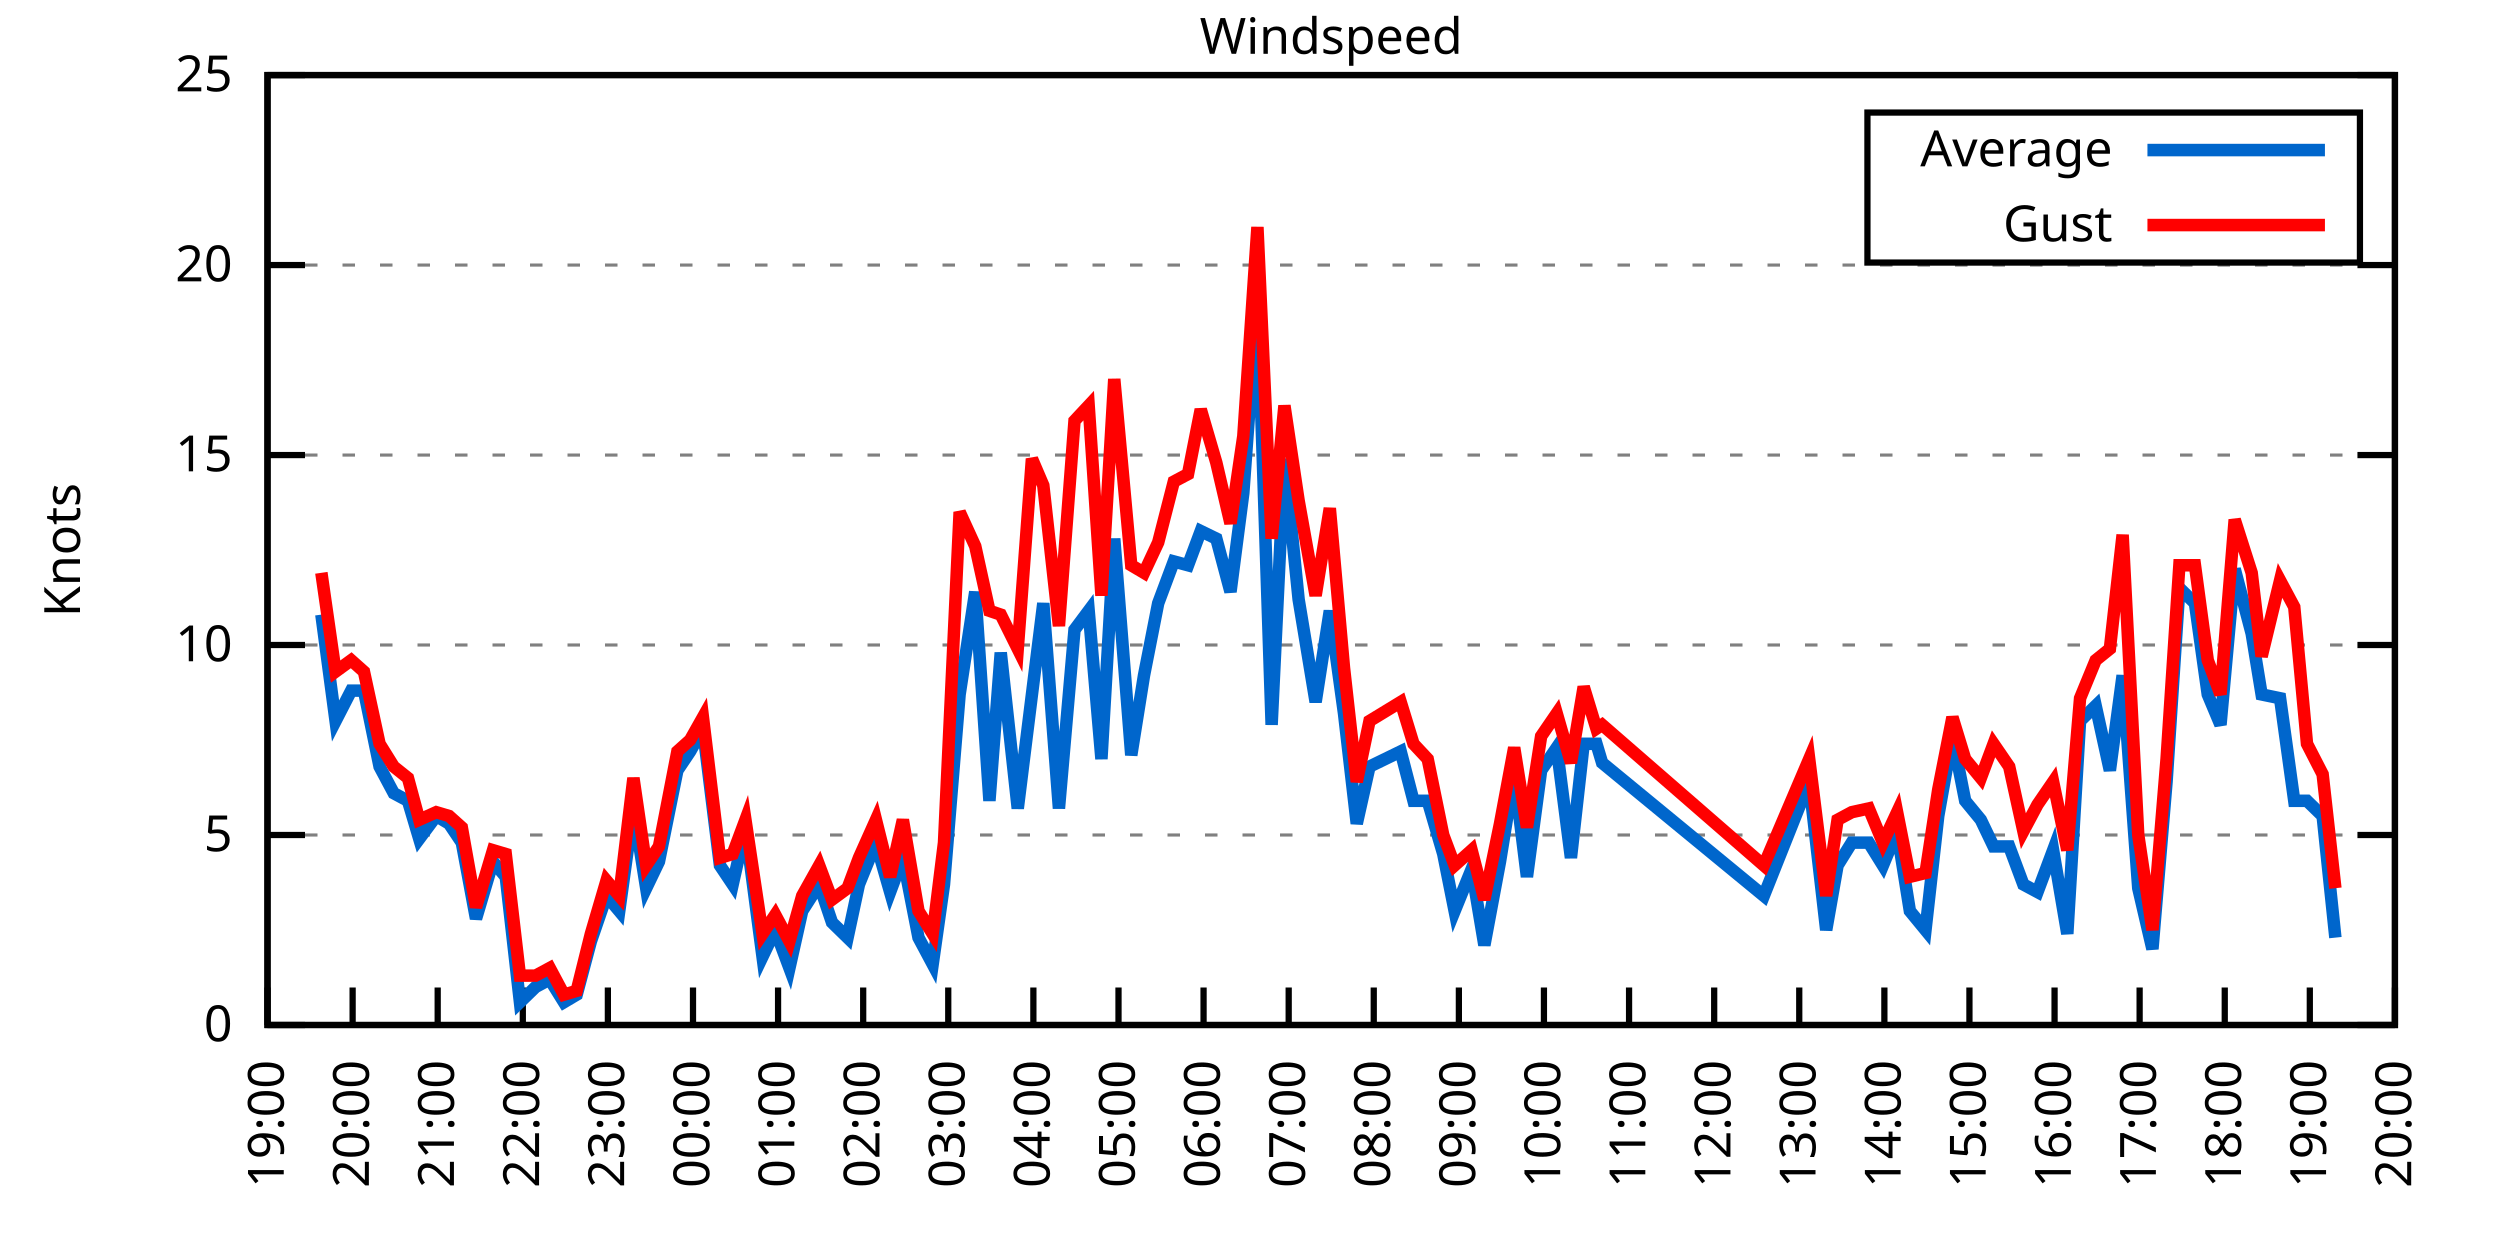
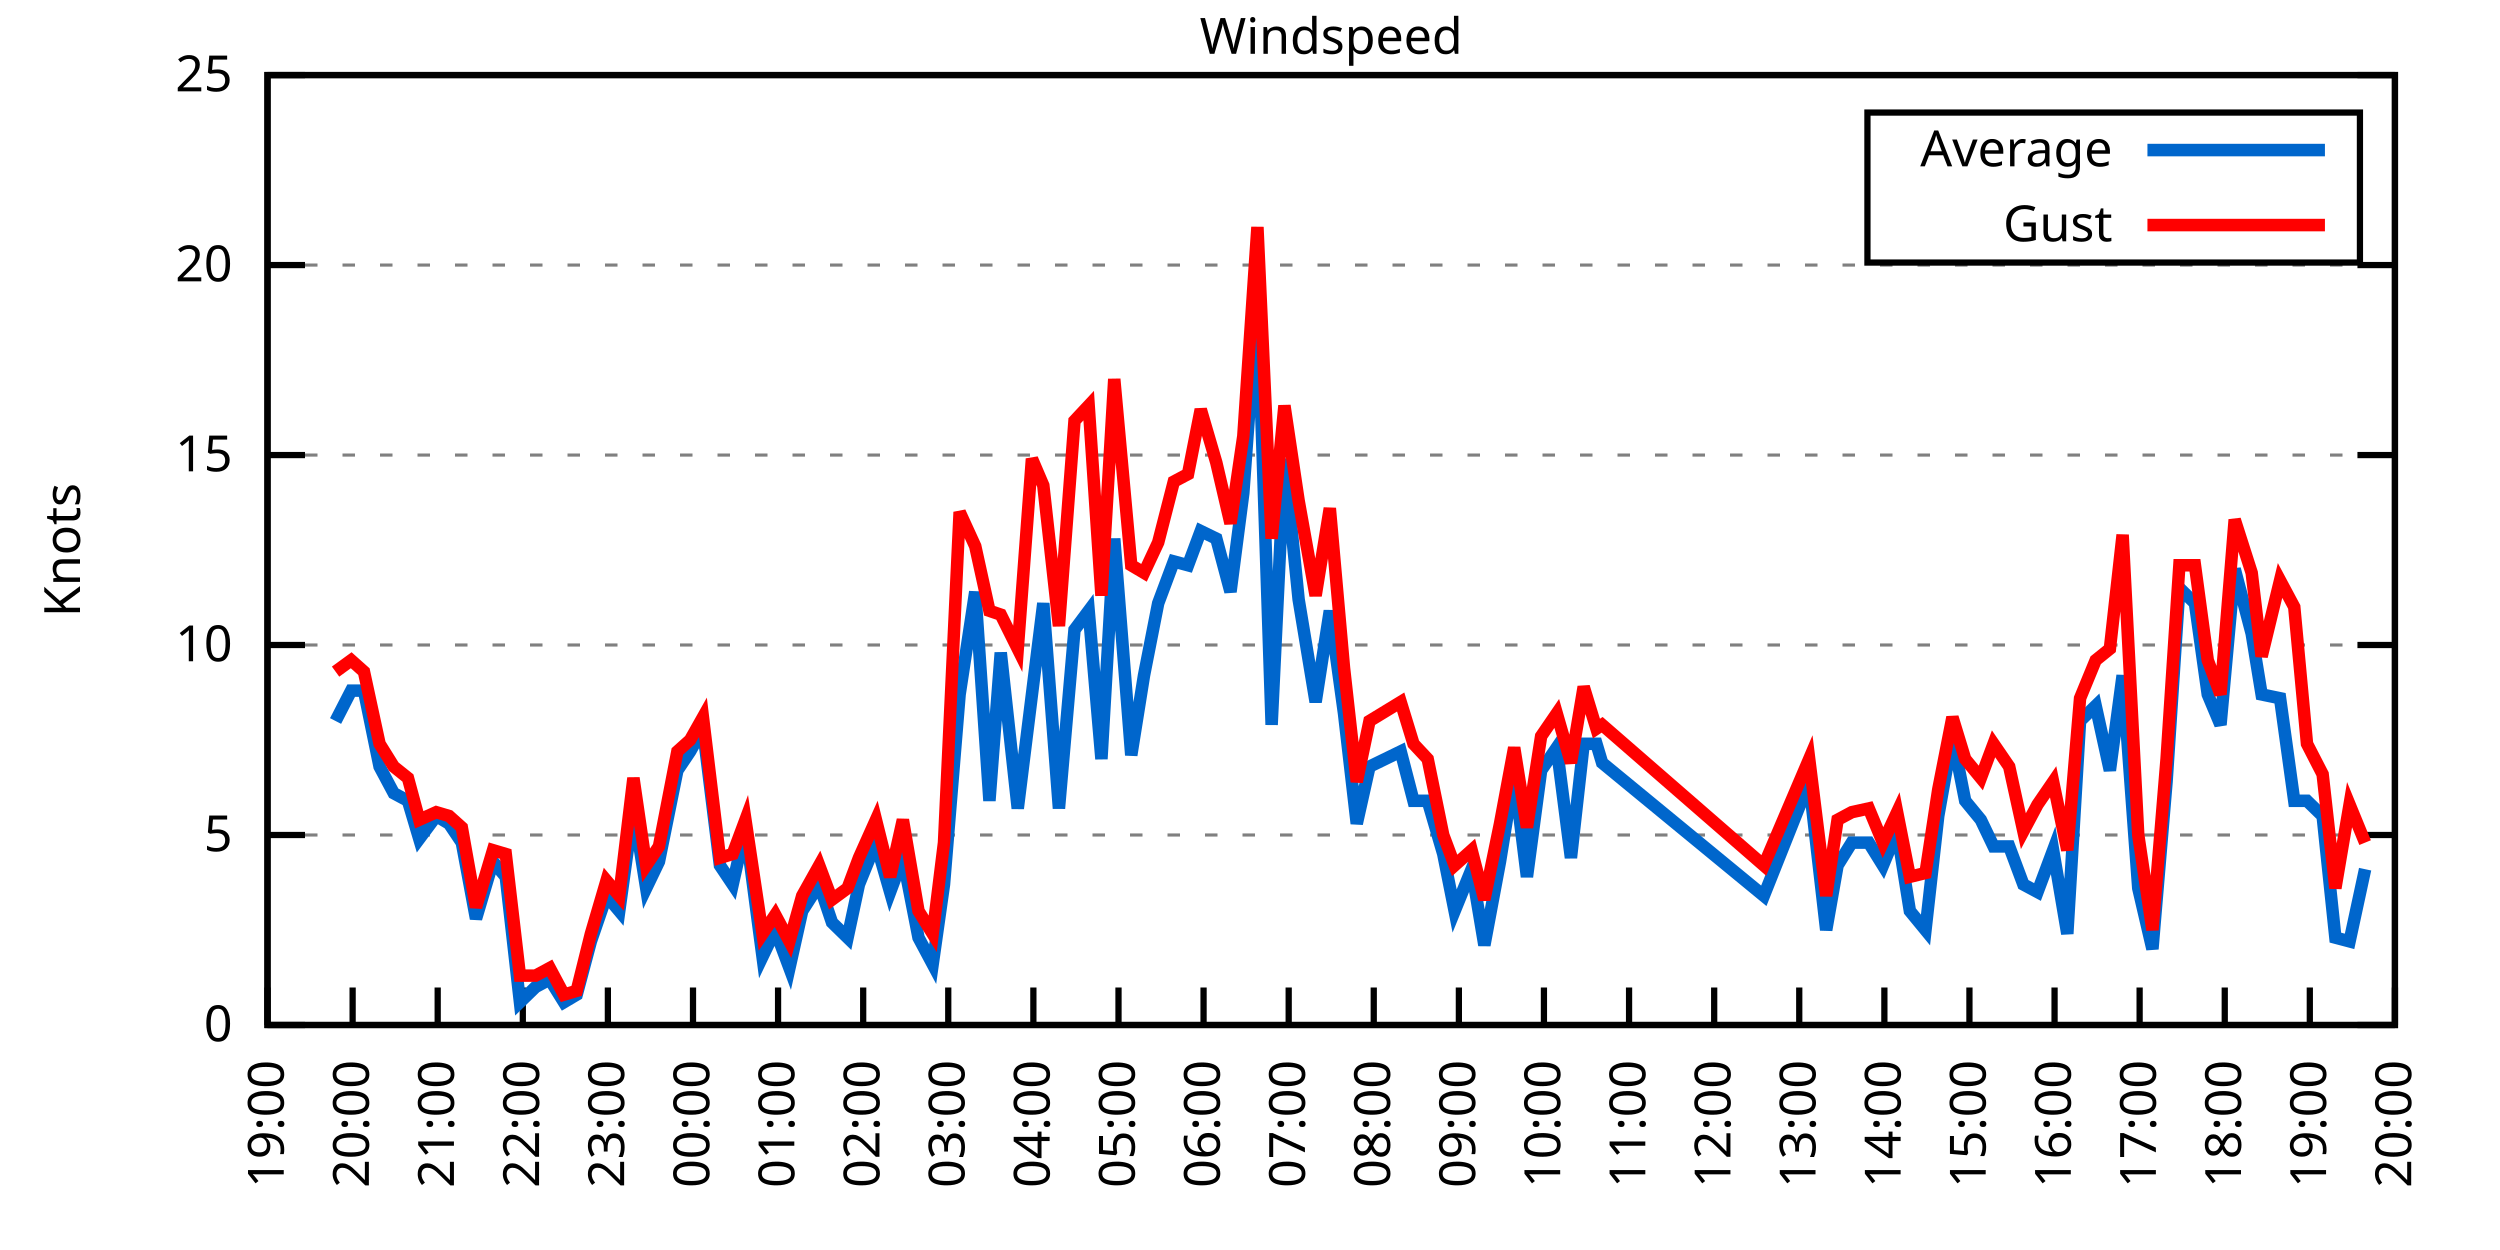
<svg xmlns="http://www.w3.org/2000/svg" xmlns:xlink="http://www.w3.org/1999/xlink" width="400" height="200" viewBox="0 0 400 200">
  <g id="gnuplot_canvas">
    <rect x="0" y="0" width="400" height="200" fill="none" />
    <defs>
      <circle id="gpDot" r="0.5" stroke-width="0.5" stroke="currentColor" />
      <path id="gpPt0" stroke-width="0.333" stroke="currentColor" d="M-1,0 h2 M0,-1 v2" />
      <path id="gpPt1" stroke-width="0.333" stroke="currentColor" d="M-1,-1 L1,1 M1,-1 L-1,1" />
      <path id="gpPt2" stroke-width="0.333" stroke="currentColor" d="M-1,0 L1,0 M0,-1 L0,1 M-1,-1 L1,1 M-1,1 L1,-1" />
      <rect id="gpPt3" stroke-width="0.333" stroke="currentColor" x="-1" y="-1" width="2" height="2" />
      <rect id="gpPt4" stroke-width="0.333" stroke="currentColor" fill="currentColor" x="-1" y="-1" width="2" height="2" />
      <circle id="gpPt5" stroke-width="0.333" stroke="currentColor" cx="0" cy="0" r="1" />
      <use xlink:href="#gpPt5" id="gpPt6" fill="currentColor" stroke="none" />
      <path id="gpPt7" stroke-width="0.333" stroke="currentColor" d="M0,-1.33 L-1.33,0.67 L1.33,0.67 z" />
      <use xlink:href="#gpPt7" id="gpPt8" fill="currentColor" stroke="none" />
      <use xlink:href="#gpPt7" id="gpPt9" stroke="currentColor" transform="rotate(180)" />
      <use xlink:href="#gpPt9" id="gpPt10" fill="currentColor" stroke="none" />
      <use xlink:href="#gpPt3" id="gpPt11" stroke="currentColor" transform="rotate(45)" />
      <use xlink:href="#gpPt11" id="gpPt12" fill="currentColor" stroke="none" />
      <path id="gpPt13" stroke-width="0.333" stroke="currentColor" d="M0,1.330 L1.265,0.411 L0.782,-1.067 L-0.782,-1.076 L-1.265,0.411 z" />
      <use xlink:href="#gpPt13" id="gpPt14" fill="currentColor" stroke="none" />
      <filter id="textbox" filterUnits="objectBoundingBox" x="0" y="0" height="1" width="1">
        <feFlood flood-color="white" flood-opacity="1" result="bgnd" />
        <feComposite in="SourceGraphic" in2="bgnd" operator="atop" />
      </filter>
      <filter id="greybox" filterUnits="objectBoundingBox" x="0" y="0" height="1" width="1">
        <feFlood flood-color="lightgrey" flood-opacity="1" result="grey" />
        <feComposite in="SourceGraphic" in2="grey" operator="atop" />
      </filter>
    </defs>
    <g fill="none" color="white" stroke="currentColor" stroke-width="1.00" stroke-linecap="butt" stroke-linejoin="miter">
</g>
    <g fill="none" color="black" stroke="currentColor" stroke-width="1.00" stroke-linecap="butt" stroke-linejoin="miter">
      <g stroke="none" shape-rendering="crispEdges">
        <polygon fill="rgb(255, 255, 255)" points="42.80,164.00 383.18,164.00 383.18,12.02 42.80,12.02 " />
      </g>
    </g>
    <g fill="none" color="black" stroke="currentColor" stroke-width="1.00" stroke-linecap="butt" stroke-linejoin="miter">
</g>
    <g fill="none" color="black" stroke="black" stroke-width="0.50" stroke-linecap="butt" stroke-linejoin="miter">
</g>
    <g fill="none" color="gray" stroke="currentColor" stroke-width="0.50" stroke-linecap="butt" stroke-linejoin="miter">
      <path stroke="gray" stroke-dasharray="2,4" class="gridline" d="M42.80,164.00 L383.19,164.00  " />
    </g>
    <g fill="none" color="gray" stroke="gray" stroke-width="1.00" stroke-linecap="butt" stroke-linejoin="miter">
</g>
    <g fill="none" color="black" stroke="currentColor" stroke-width="1.00" stroke-linecap="butt" stroke-linejoin="miter">
      <path stroke="black" d="M42.80,164.00 L48.80,164.00 M383.19,164.00 L377.19,164.00  " />
      <g transform="translate(37.20,166.60)" stroke="none" fill="black" font-family="Sans" font-size="8.00" text-anchor="end">
        <text>
          <tspan font-family="Sans"> 0</tspan>
        </text>
      </g>
    </g>
    <g fill="none" color="black" stroke="currentColor" stroke-width="1.00" stroke-linecap="butt" stroke-linejoin="miter">
</g>
    <g fill="none" color="black" stroke="black" stroke-width="0.50" stroke-linecap="butt" stroke-linejoin="miter">
</g>
    <g fill="none" color="gray" stroke="currentColor" stroke-width="0.50" stroke-linecap="butt" stroke-linejoin="miter">
      <path stroke="gray" stroke-dasharray="2,4" class="gridline" d="M42.80,133.60 L383.19,133.60  " />
    </g>
    <g fill="none" color="gray" stroke="gray" stroke-width="1.00" stroke-linecap="butt" stroke-linejoin="miter">
</g>
    <g fill="none" color="black" stroke="currentColor" stroke-width="1.00" stroke-linecap="butt" stroke-linejoin="miter">
      <path stroke="black" d="M42.80,133.60 L48.80,133.60 M383.19,133.60 L377.19,133.60  " />
      <g transform="translate(37.20,136.20)" stroke="none" fill="black" font-family="Sans" font-size="8.00" text-anchor="end">
        <text>
          <tspan font-family="Sans"> 5</tspan>
        </text>
      </g>
    </g>
    <g fill="none" color="black" stroke="currentColor" stroke-width="1.00" stroke-linecap="butt" stroke-linejoin="miter">
</g>
    <g fill="none" color="black" stroke="black" stroke-width="0.50" stroke-linecap="butt" stroke-linejoin="miter">
</g>
    <g fill="none" color="gray" stroke="currentColor" stroke-width="0.50" stroke-linecap="butt" stroke-linejoin="miter">
      <path stroke="gray" stroke-dasharray="2,4" class="gridline" d="M42.80,103.20 L383.19,103.20  " />
    </g>
    <g fill="none" color="gray" stroke="gray" stroke-width="1.00" stroke-linecap="butt" stroke-linejoin="miter">
</g>
    <g fill="none" color="black" stroke="currentColor" stroke-width="1.00" stroke-linecap="butt" stroke-linejoin="miter">
      <path stroke="black" d="M42.80,103.20 L48.80,103.20 M383.19,103.20 L377.19,103.20  " />
      <g transform="translate(37.20,105.80)" stroke="none" fill="black" font-family="Sans" font-size="8.00" text-anchor="end">
        <text>
          <tspan font-family="Sans"> 10</tspan>
        </text>
      </g>
    </g>
    <g fill="none" color="black" stroke="currentColor" stroke-width="1.00" stroke-linecap="butt" stroke-linejoin="miter">
</g>
    <g fill="none" color="black" stroke="black" stroke-width="0.50" stroke-linecap="butt" stroke-linejoin="miter">
</g>
    <g fill="none" color="gray" stroke="currentColor" stroke-width="0.50" stroke-linecap="butt" stroke-linejoin="miter">
      <path stroke="gray" stroke-dasharray="2,4" class="gridline" d="M42.80,72.81 L383.19,72.81  " />
    </g>
    <g fill="none" color="gray" stroke="gray" stroke-width="1.00" stroke-linecap="butt" stroke-linejoin="miter">
</g>
    <g fill="none" color="black" stroke="currentColor" stroke-width="1.00" stroke-linecap="butt" stroke-linejoin="miter">
      <path stroke="black" d="M42.80,72.81 L48.80,72.81 M383.19,72.81 L377.19,72.81  " />
      <g transform="translate(37.20,75.41)" stroke="none" fill="black" font-family="Sans" font-size="8.00" text-anchor="end">
        <text>
          <tspan font-family="Sans"> 15</tspan>
        </text>
      </g>
    </g>
    <g fill="none" color="black" stroke="currentColor" stroke-width="1.00" stroke-linecap="butt" stroke-linejoin="miter">
</g>
    <g fill="none" color="black" stroke="black" stroke-width="0.50" stroke-linecap="butt" stroke-linejoin="miter">
</g>
    <g fill="none" color="gray" stroke="currentColor" stroke-width="0.50" stroke-linecap="butt" stroke-linejoin="miter">
      <path stroke="gray" stroke-dasharray="2,4" class="gridline" d="M42.80,42.41 L383.19,42.41  " />
    </g>
    <g fill="none" color="gray" stroke="gray" stroke-width="1.00" stroke-linecap="butt" stroke-linejoin="miter">
</g>
    <g fill="none" color="black" stroke="currentColor" stroke-width="1.00" stroke-linecap="butt" stroke-linejoin="miter">
      <path stroke="black" d="M42.80,42.41 L48.80,42.41 M383.19,42.41 L377.19,42.41  " />
      <g transform="translate(37.20,45.01)" stroke="none" fill="black" font-family="Sans" font-size="8.00" text-anchor="end">
        <text>
          <tspan font-family="Sans"> 20</tspan>
        </text>
      </g>
    </g>
    <g fill="none" color="black" stroke="currentColor" stroke-width="1.00" stroke-linecap="butt" stroke-linejoin="miter">
</g>
    <g fill="none" color="black" stroke="black" stroke-width="0.50" stroke-linecap="butt" stroke-linejoin="miter">
</g>
    <g fill="none" color="gray" stroke="currentColor" stroke-width="0.50" stroke-linecap="butt" stroke-linejoin="miter">
      <path stroke="gray" stroke-dasharray="2,4" class="gridline" d="M42.80,12.01 L383.19,12.01  " />
    </g>
    <g fill="none" color="gray" stroke="gray" stroke-width="1.00" stroke-linecap="butt" stroke-linejoin="miter">
</g>
    <g fill="none" color="black" stroke="currentColor" stroke-width="1.00" stroke-linecap="butt" stroke-linejoin="miter">
      <path stroke="black" d="M42.80,12.01 L48.80,12.01 M383.19,12.01 L377.19,12.01  " />
      <g transform="translate(37.20,14.61)" stroke="none" fill="black" font-family="Sans" font-size="8.00" text-anchor="end">
        <text>
          <tspan font-family="Sans"> 25</tspan>
        </text>
      </g>
    </g>
    <g fill="none" color="black" stroke="currentColor" stroke-width="1.00" stroke-linecap="butt" stroke-linejoin="miter">
      <path stroke="black" d="M42.80,164.00 L42.80,158.00  " />
      <g transform="translate(45.40,169.60) rotate(270.00)" stroke="none" fill="black" font-family="Sans" font-size="8.00" text-anchor="end">
        <text>
          <tspan font-family="Sans">19:00</tspan>
        </text>
      </g>
    </g>
    <g fill="none" color="black" stroke="currentColor" stroke-width="1.00" stroke-linecap="butt" stroke-linejoin="miter">
      <path stroke="black" d="M56.42,164.00 L56.42,158.00  " />
      <g transform="translate(59.02,169.60) rotate(270.00)" stroke="none" fill="black" font-family="Sans" font-size="8.00" text-anchor="end">
        <text>
          <tspan font-family="Sans">20:00</tspan>
        </text>
      </g>
    </g>
    <g fill="none" color="black" stroke="currentColor" stroke-width="1.00" stroke-linecap="butt" stroke-linejoin="miter">
      <path stroke="black" d="M70.03,164.00 L70.03,158.00  " />
      <g transform="translate(72.63,169.60) rotate(270.00)" stroke="none" fill="black" font-family="Sans" font-size="8.00" text-anchor="end">
        <text>
          <tspan font-family="Sans">21:00</tspan>
        </text>
      </g>
    </g>
    <g fill="none" color="black" stroke="currentColor" stroke-width="1.00" stroke-linecap="butt" stroke-linejoin="miter">
      <path stroke="black" d="M83.65,164.00 L83.65,158.00  " />
      <g transform="translate(86.25,169.60) rotate(270.00)" stroke="none" fill="black" font-family="Sans" font-size="8.00" text-anchor="end">
        <text>
          <tspan font-family="Sans">22:00</tspan>
        </text>
      </g>
    </g>
    <g fill="none" color="black" stroke="currentColor" stroke-width="1.00" stroke-linecap="butt" stroke-linejoin="miter">
      <path stroke="black" d="M97.26,164.00 L97.26,158.00  " />
      <g transform="translate(99.86,169.60) rotate(270.00)" stroke="none" fill="black" font-family="Sans" font-size="8.00" text-anchor="end">
        <text>
          <tspan font-family="Sans">23:00</tspan>
        </text>
      </g>
    </g>
    <g fill="none" color="black" stroke="currentColor" stroke-width="1.00" stroke-linecap="butt" stroke-linejoin="miter">
      <path stroke="black" d="M110.88,164.00 L110.88,158.00  " />
      <g transform="translate(113.48,169.60) rotate(270.00)" stroke="none" fill="black" font-family="Sans" font-size="8.00" text-anchor="end">
        <text>
          <tspan font-family="Sans">00:00</tspan>
        </text>
      </g>
    </g>
    <g fill="none" color="black" stroke="currentColor" stroke-width="1.00" stroke-linecap="butt" stroke-linejoin="miter">
      <path stroke="black" d="M124.49,164.00 L124.49,158.00  " />
      <g transform="translate(127.09,169.60) rotate(270.00)" stroke="none" fill="black" font-family="Sans" font-size="8.00" text-anchor="end">
        <text>
          <tspan font-family="Sans">01:00</tspan>
        </text>
      </g>
    </g>
    <g fill="none" color="black" stroke="currentColor" stroke-width="1.00" stroke-linecap="butt" stroke-linejoin="miter">
      <path stroke="black" d="M138.11,164.00 L138.11,158.00  " />
      <g transform="translate(140.71,169.60) rotate(270.00)" stroke="none" fill="black" font-family="Sans" font-size="8.00" text-anchor="end">
        <text>
          <tspan font-family="Sans">02:00</tspan>
        </text>
      </g>
    </g>
    <g fill="none" color="black" stroke="currentColor" stroke-width="1.00" stroke-linecap="butt" stroke-linejoin="miter">
      <path stroke="black" d="M151.72,164.00 L151.72,158.00  " />
      <g transform="translate(154.32,169.60) rotate(270.00)" stroke="none" fill="black" font-family="Sans" font-size="8.00" text-anchor="end">
        <text>
          <tspan font-family="Sans">03:00</tspan>
        </text>
      </g>
    </g>
    <g fill="none" color="black" stroke="currentColor" stroke-width="1.00" stroke-linecap="butt" stroke-linejoin="miter">
      <path stroke="black" d="M165.34,164.00 L165.34,158.00  " />
      <g transform="translate(167.94,169.60) rotate(270.00)" stroke="none" fill="black" font-family="Sans" font-size="8.00" text-anchor="end">
        <text>
          <tspan font-family="Sans">04:00</tspan>
        </text>
      </g>
    </g>
    <g fill="none" color="black" stroke="currentColor" stroke-width="1.00" stroke-linecap="butt" stroke-linejoin="miter">
      <path stroke="black" d="M178.96,164.00 L178.96,158.00  " />
      <g transform="translate(181.56,169.60) rotate(270.00)" stroke="none" fill="black" font-family="Sans" font-size="8.00" text-anchor="end">
        <text>
          <tspan font-family="Sans">05:00</tspan>
        </text>
      </g>
    </g>
    <g fill="none" color="black" stroke="currentColor" stroke-width="1.00" stroke-linecap="butt" stroke-linejoin="miter">
      <path stroke="black" d="M192.57,164.00 L192.57,158.00  " />
      <g transform="translate(195.17,169.60) rotate(270.00)" stroke="none" fill="black" font-family="Sans" font-size="8.00" text-anchor="end">
        <text>
          <tspan font-family="Sans">06:00</tspan>
        </text>
      </g>
    </g>
    <g fill="none" color="black" stroke="currentColor" stroke-width="1.00" stroke-linecap="butt" stroke-linejoin="miter">
      <path stroke="black" d="M206.19,164.00 L206.19,158.00  " />
      <g transform="translate(208.79,169.60) rotate(270.00)" stroke="none" fill="black" font-family="Sans" font-size="8.00" text-anchor="end">
        <text>
          <tspan font-family="Sans">07:00</tspan>
        </text>
      </g>
    </g>
    <g fill="none" color="black" stroke="currentColor" stroke-width="1.00" stroke-linecap="butt" stroke-linejoin="miter">
      <path stroke="black" d="M219.80,164.00 L219.80,158.00  " />
      <g transform="translate(222.40,169.60) rotate(270.00)" stroke="none" fill="black" font-family="Sans" font-size="8.00" text-anchor="end">
        <text>
          <tspan font-family="Sans">08:00</tspan>
        </text>
      </g>
    </g>
    <g fill="none" color="black" stroke="currentColor" stroke-width="1.00" stroke-linecap="butt" stroke-linejoin="miter">
      <path stroke="black" d="M233.42,164.00 L233.42,158.00  " />
      <g transform="translate(236.02,169.60) rotate(270.00)" stroke="none" fill="black" font-family="Sans" font-size="8.00" text-anchor="end">
        <text>
          <tspan font-family="Sans">09:00</tspan>
        </text>
      </g>
    </g>
    <g fill="none" color="black" stroke="currentColor" stroke-width="1.00" stroke-linecap="butt" stroke-linejoin="miter">
      <path stroke="black" d="M247.03,164.00 L247.03,158.00  " />
      <g transform="translate(249.63,169.60) rotate(270.00)" stroke="none" fill="black" font-family="Sans" font-size="8.00" text-anchor="end">
        <text>
          <tspan font-family="Sans">10:00</tspan>
        </text>
      </g>
    </g>
    <g fill="none" color="black" stroke="currentColor" stroke-width="1.00" stroke-linecap="butt" stroke-linejoin="miter">
      <path stroke="black" d="M260.65,164.00 L260.65,158.00  " />
      <g transform="translate(263.25,169.60) rotate(270.00)" stroke="none" fill="black" font-family="Sans" font-size="8.00" text-anchor="end">
        <text>
          <tspan font-family="Sans">11:00</tspan>
        </text>
      </g>
    </g>
    <g fill="none" color="black" stroke="currentColor" stroke-width="1.00" stroke-linecap="butt" stroke-linejoin="miter">
      <path stroke="black" d="M274.27,164.00 L274.27,158.00  " />
      <g transform="translate(276.87,169.60) rotate(270.00)" stroke="none" fill="black" font-family="Sans" font-size="8.00" text-anchor="end">
        <text>
          <tspan font-family="Sans">12:00</tspan>
        </text>
      </g>
    </g>
    <g fill="none" color="black" stroke="currentColor" stroke-width="1.00" stroke-linecap="butt" stroke-linejoin="miter">
      <path stroke="black" d="M287.88,164.00 L287.88,158.00  " />
      <g transform="translate(290.48,169.60) rotate(270.00)" stroke="none" fill="black" font-family="Sans" font-size="8.00" text-anchor="end">
        <text>
          <tspan font-family="Sans">13:00</tspan>
        </text>
      </g>
    </g>
    <g fill="none" color="black" stroke="currentColor" stroke-width="1.00" stroke-linecap="butt" stroke-linejoin="miter">
      <path stroke="black" d="M301.50,164.00 L301.50,158.00  " />
      <g transform="translate(304.10,169.60) rotate(270.00)" stroke="none" fill="black" font-family="Sans" font-size="8.00" text-anchor="end">
        <text>
          <tspan font-family="Sans">14:00</tspan>
        </text>
      </g>
    </g>
    <g fill="none" color="black" stroke="currentColor" stroke-width="1.00" stroke-linecap="butt" stroke-linejoin="miter">
      <path stroke="black" d="M315.11,164.00 L315.11,158.00  " />
      <g transform="translate(317.71,169.60) rotate(270.00)" stroke="none" fill="black" font-family="Sans" font-size="8.00" text-anchor="end">
        <text>
          <tspan font-family="Sans">15:00</tspan>
        </text>
      </g>
    </g>
    <g fill="none" color="black" stroke="currentColor" stroke-width="1.00" stroke-linecap="butt" stroke-linejoin="miter">
      <path stroke="black" d="M328.73,164.00 L328.73,158.00  " />
      <g transform="translate(331.33,169.60) rotate(270.00)" stroke="none" fill="black" font-family="Sans" font-size="8.00" text-anchor="end">
        <text>
          <tspan font-family="Sans">16:00</tspan>
        </text>
      </g>
    </g>
    <g fill="none" color="black" stroke="currentColor" stroke-width="1.00" stroke-linecap="butt" stroke-linejoin="miter">
      <path stroke="black" d="M342.34,164.00 L342.34,158.00  " />
      <g transform="translate(344.94,169.60) rotate(270.00)" stroke="none" fill="black" font-family="Sans" font-size="8.00" text-anchor="end">
        <text>
          <tspan font-family="Sans">17:00</tspan>
        </text>
      </g>
    </g>
    <g fill="none" color="black" stroke="currentColor" stroke-width="1.00" stroke-linecap="butt" stroke-linejoin="miter">
      <path stroke="black" d="M355.96,164.00 L355.96,158.00  " />
      <g transform="translate(358.56,169.60) rotate(270.00)" stroke="none" fill="black" font-family="Sans" font-size="8.00" text-anchor="end">
        <text>
          <tspan font-family="Sans">18:00</tspan>
        </text>
      </g>
    </g>
    <g fill="none" color="black" stroke="currentColor" stroke-width="1.00" stroke-linecap="butt" stroke-linejoin="miter">
      <path stroke="black" d="M369.57,164.00 L369.57,158.00  " />
      <g transform="translate(372.17,169.60) rotate(270.00)" stroke="none" fill="black" font-family="Sans" font-size="8.00" text-anchor="end">
        <text>
          <tspan font-family="Sans">19:00</tspan>
        </text>
      </g>
    </g>
    <g fill="none" color="black" stroke="currentColor" stroke-width="1.00" stroke-linecap="butt" stroke-linejoin="miter">
      <path stroke="black" d="M383.19,164.00 L383.19,158.00  " />
      <g transform="translate(385.79,169.60) rotate(270.00)" stroke="none" fill="black" font-family="Sans" font-size="8.00" text-anchor="end">
        <text>
          <tspan font-family="Sans">20:00</tspan>
        </text>
      </g>
    </g>
    <g fill="none" color="black" stroke="currentColor" stroke-width="1.00" stroke-linecap="butt" stroke-linejoin="miter">
</g>
    <g fill="none" color="black" stroke="currentColor" stroke-width="1.00" stroke-linecap="butt" stroke-linejoin="miter">
      <path stroke="black" d="M42.80,12.01 L42.80,164.00 L383.19,164.00 L383.19,12.01 L42.80,12.01 Z  " />
    </g>
    <g fill="none" color="black" stroke="currentColor" stroke-width="1.00" stroke-linecap="butt" stroke-linejoin="miter">
</g>
    <g fill="none" color="black" stroke="currentColor" stroke-width="1.00" stroke-linecap="butt" stroke-linejoin="miter">
      <path stroke="black" d="M298.79,42.01 L298.79,18.01 L377.59,18.01 L377.59,42.01 L298.79,42.01 Z  " />
    </g>
    <g id="Windspeed_plot_1">
      <g fill="none" color="white" stroke="black" stroke-width="2.00" stroke-linecap="butt" stroke-linejoin="miter">
</g>
      <g fill="none" color="black" stroke="currentColor" stroke-width="2.00" stroke-linecap="butt" stroke-linejoin="miter">
        <g transform="translate(337.99,26.61)" stroke="none" fill="black" font-family="Sans" font-size="8.00" text-anchor="end">
          <text>
            <tspan font-family="Sans">Average</tspan>
          </text>
        </g>
      </g>
      <g fill="none" color="black" stroke="currentColor" stroke-width="2.00" stroke-linecap="butt" stroke-linejoin="miter">
-         <path stroke="rgb(  0, 102, 204)" d="M343.59,24.01 L371.99,24.01 M51.42,98.34 L53.69,115.36 L56.19,110.50 L58.23,110.50 L60.73,122.66 L63.00,126.91   L65.27,128.13 L67.08,134.21 L69.80,130.56 L71.85,131.78 L73.89,134.82 L76.16,146.98 L78.88,137.86 L80.92,140.29   L83.19,160.35 L85.69,157.92 L87.96,156.70 L90.23,160.35 L92.27,159.14 L94.54,150.62 L97.04,143.33 L99.08,145.76   L101.35,129.35 L103.39,142.11 L105.43,137.86 L108.38,123.27 L110.42,120.23 L112.47,116.58 L115.19,138.47 L117.23,141.51   L119.27,132.39 L122.00,153.06 L124.04,148.80 L126.31,154.88 L128.35,145.76 L131.07,141.51 L133.12,147.59 L135.61,150.02   L137.43,141.51 L140.15,134.82 L142.42,142.72 L144.46,137.25 L146.96,150.02 L149.23,154.27 L151.04,141.51 L153.54,111.11   L156.04,94.69 L158.31,128.13 L160.12,104.42 L162.84,129.35 L165.11,111.11 L166.93,96.52 L169.43,129.35 L171.92,100.77   L174.19,97.73 L176.23,121.44 L178.28,86.18 L181.00,120.83 L183.04,108.07 L185.31,96.52 L187.81,89.83 L190.08,90.44   L192.12,84.97 L194.61,86.18 L196.88,94.69 L198.93,78.89 L201.19,47.88 L203.46,115.97 L205.51,73.41 L207.78,95.91   L210.50,112.32 L212.77,97.73 L215.04,114.15 L217.08,131.78 L219.12,122.66 L224.11,120.23 L226.16,128.13 L228.43,128.13   L230.92,136.64 L232.74,145.76 L235.46,139.07 L237.50,151.23 L240.00,137.86 L242.27,123.87 L244.31,140.29 L246.58,123.27   L249.08,119.62 L251.35,137.25 L253.39,119.01 L255.43,119.01 L256.34,122.05 L282.21,143.33 L289.47,125.09 L292.19,148.80   L294.01,138.47 L296.28,134.82 L299.00,134.82 L301.27,138.47 L303.54,132.99 L305.58,145.76 L308.08,148.80 L310.12,130.56   L312.39,117.80 L314.43,128.13 L316.93,131.17 L318.97,135.43 L321.47,135.43 L323.74,141.51 L326.00,142.72 L328.50,136.03   L330.77,149.41 L332.81,115.36 L335.31,112.93 L337.58,123.27 L339.62,108.07 L342.12,142.11 L344.39,151.84 L346.65,125.09   L348.70,94.08 L351.19,96.52 L353.24,111.11 L355.28,115.97 L357.55,91.04 L360.27,101.38 L361.86,111.11 L364.81,111.72   L367.08,128.13 L369.12,128.13 L371.62,130.56 L373.66,150.02  " />
+         <path stroke="rgb(  0, 102, 204)" d="M343.59,24.01 L371.99,24.01 M53.69,115.36 L56.19,110.50 L58.23,110.50 L60.73,122.66 L63.00,126.91 L65.27,128.13   L67.08,134.21 L69.80,130.56 L71.85,131.78 L73.89,134.82 L76.16,146.98 L78.88,137.86 L80.92,140.29 L83.19,160.35   L85.69,157.92 L87.96,156.70 L90.23,160.35 L92.27,159.14 L94.54,150.62 L97.04,143.33 L99.08,145.76 L101.35,129.35   L103.39,142.11 L105.43,137.86 L108.38,123.27 L110.42,120.23 L112.47,116.58 L115.19,138.47 L117.23,141.51 L119.27,132.39   L122.00,153.06 L124.04,148.80 L126.31,154.88 L128.35,145.76 L131.07,141.51 L133.12,147.59 L135.61,150.02 L137.43,141.51   L140.15,134.82 L142.42,142.72 L144.46,137.25 L146.96,150.02 L149.23,154.27 L151.04,141.51 L153.54,111.11 L156.04,94.69   L158.31,128.13 L160.12,104.42 L162.84,129.35 L165.11,111.11 L166.93,96.52 L169.43,129.35 L171.92,100.77 L174.19,97.73   L176.23,121.44 L178.28,86.18 L181.00,120.83 L183.04,108.07 L185.31,96.52 L187.81,89.83 L190.08,90.44 L192.12,84.97   L194.61,86.18 L196.88,94.69 L198.93,78.89 L201.19,47.88 L203.46,115.97 L205.51,73.41 L207.78,95.91 L210.50,112.32   L212.77,97.73 L215.04,114.15 L217.08,131.78 L219.12,122.66 L224.11,120.23 L226.16,128.13 L228.43,128.13 L230.92,136.64   L232.74,145.76 L235.46,139.07 L237.50,151.23 L240.00,137.86 L242.27,123.87 L244.31,140.29 L246.58,123.27 L249.08,119.62   L251.35,137.25 L253.39,119.01 L255.43,119.01 L256.34,122.05 L282.21,143.33 L289.47,125.09 L292.19,148.80 L294.01,138.47   L296.28,134.82 L299.00,134.82 L301.27,138.47 L303.54,132.99 L305.58,145.76 L308.08,148.80 L310.12,130.56 L312.39,117.80   L314.43,128.13 L316.93,131.17 L318.97,135.43 L321.47,135.43 L323.74,141.51 L326.00,142.72 L328.50,136.03 L330.77,149.41   L332.81,115.36 L335.31,112.93 L337.58,123.27 L339.62,108.07 L342.12,142.11 L344.39,151.84 L346.65,125.09 L348.70,94.08   L351.19,96.52 L353.24,111.11 L355.28,115.97 L357.55,91.04 L360.27,101.38 L361.86,111.11 L364.81,111.72 L367.08,128.13   L369.12,128.13 L371.62,130.56 L373.66,150.02 L375.93,150.62 L378.42,139.07  " />
      </g>
    </g>
    <g id="Windspeed_plot_2">
      <g fill="none" color="black" stroke="currentColor" stroke-width="2.00" stroke-linecap="butt" stroke-linejoin="miter">
        <g transform="translate(337.99,38.61)" stroke="none" fill="black" font-family="Sans" font-size="8.00" text-anchor="end">
          <text>
            <tspan font-family="Sans">Gust</tspan>
          </text>
        </g>
      </g>
      <g fill="none" color="black" stroke="currentColor" stroke-width="2.00" stroke-linecap="butt" stroke-linejoin="miter">
-         <path stroke="rgb(255,   0,   0)" d="M343.59,36.01 L371.99,36.01 M51.42,91.65 L53.69,107.46 L56.19,105.64 L58.23,107.46 L60.73,119.01 L63.00,122.66   L65.27,124.48 L67.08,131.17 L69.80,129.95 L71.85,130.56 L73.89,132.39 L76.16,145.15 L78.88,136.03 L80.92,136.64   L83.19,156.10 L85.69,156.10 L87.96,154.88 L90.23,159.14 L92.27,158.53 L94.54,149.41 L97.04,140.90 L99.08,143.33   L101.35,124.48 L103.39,138.47 L105.43,135.43 L108.38,120.23 L110.42,118.40 L112.47,114.76 L115.19,137.25 L117.23,136.64   L119.27,131.17 L122.00,149.41 L124.04,146.37 L126.31,150.62 L128.35,143.33 L131.07,138.47 L133.12,143.94 L135.61,142.11   L137.43,137.25 L140.15,131.17 L142.42,140.29 L144.46,131.17 L146.96,145.76 L149.23,149.41 L151.04,134.82 L153.54,81.93   L156.04,87.40 L158.31,97.73 L160.12,98.34 L162.84,103.81 L165.11,73.41 L166.93,77.67 L169.43,100.16 L171.92,67.33   L174.19,64.90 L176.23,95.30 L178.28,60.65 L181.00,90.44 L183.04,91.65 L185.31,86.79 L187.81,77.06 L190.08,75.85   L192.12,65.51 L194.61,74.02 L196.88,83.75 L198.93,69.77 L201.19,36.33 L203.46,86.18 L205.51,64.90 L207.78,80.10   L210.50,95.30 L212.77,81.32 L215.04,106.85 L217.08,125.09 L219.12,115.36 L224.11,112.32 L226.16,119.01 L228.43,121.44   L230.92,133.60 L232.74,138.47 L235.46,136.03 L237.50,143.94 L240.00,131.78 L242.27,119.62 L244.31,132.39 L246.58,117.80   L249.08,114.15 L251.35,122.05 L253.39,109.89 L255.43,116.58 L256.34,115.97 L282.21,138.47 L289.47,121.44 L292.19,143.33   L294.01,131.17 L296.28,129.95 L299.00,129.35 L301.27,134.82 L303.54,129.95 L305.58,140.29 L308.08,139.68 L310.12,126.31   L312.39,114.76 L314.43,121.44 L316.93,124.48 L318.97,119.01 L321.47,122.66 L323.74,132.99 L326.00,128.74 L328.50,125.09   L330.77,136.03 L332.81,111.72 L335.31,105.64 L337.58,103.81 L339.62,85.57 L342.12,133.60 L344.39,148.80 L346.65,121.44   L348.70,90.44 L351.19,90.44 L353.24,105.64 L355.28,111.11 L357.55,83.14 L360.27,91.65 L361.86,105.03 L364.81,92.87   L367.08,97.12 L369.12,119.01 L371.62,123.87 L373.66,142.11  " />
+         <path stroke="rgb(255,   0,   0)" d="M343.59,36.01 L371.99,36.01 M53.69,107.46 L56.19,105.64 L58.23,107.46 L60.73,119.01 L63.00,122.66 L65.27,124.48   L67.08,131.17 L69.80,129.95 L71.85,130.56 L73.89,132.39 L76.16,145.15 L78.88,136.03 L80.92,136.64 L83.19,156.10   L85.69,156.10 L87.96,154.88 L90.23,159.14 L92.27,158.53 L94.54,149.41 L97.04,140.90 L99.08,143.33 L101.35,124.48   L103.39,138.47 L105.43,135.43 L108.38,120.23 L110.42,118.40 L112.47,114.76 L115.19,137.25 L117.23,136.64 L119.27,131.17   L122.00,149.41 L124.04,146.37 L126.31,150.62 L128.35,143.33 L131.07,138.47 L133.12,143.94 L135.61,142.11 L137.43,137.25   L140.15,131.17 L142.42,140.29 L144.46,131.17 L146.96,145.76 L149.23,149.41 L151.04,134.82 L153.54,81.93 L156.04,87.40   L158.31,97.73 L160.12,98.34 L162.84,103.81 L165.11,73.41 L166.93,77.67 L169.43,100.16 L171.92,67.33 L174.19,64.90   L176.23,95.30 L178.28,60.65 L181.00,90.44 L183.04,91.65 L185.31,86.79 L187.81,77.06 L190.08,75.85 L192.12,65.51   L194.61,74.02 L196.88,83.75 L198.93,69.77 L201.19,36.33 L203.46,86.18 L205.51,64.90 L207.78,80.10 L210.50,95.30   L212.77,81.32 L215.04,106.85 L217.08,125.09 L219.12,115.36 L224.11,112.32 L226.16,119.01 L228.43,121.44 L230.92,133.60   L232.74,138.47 L235.46,136.03 L237.50,143.94 L240.00,131.78 L242.27,119.62 L244.31,132.39 L246.58,117.80 L249.08,114.15   L251.35,122.05 L253.39,109.89 L255.43,116.58 L256.34,115.97 L282.21,138.47 L289.47,121.44 L292.19,143.33 L294.01,131.17   L296.28,129.95 L299.00,129.35 L301.27,134.82 L303.54,129.95 L305.58,140.29 L308.08,139.68 L310.12,126.31 L312.39,114.76   L314.43,121.44 L316.93,124.48 L318.97,119.01 L321.47,122.66 L323.74,132.99 L326.00,128.74 L328.50,125.09 L330.77,136.03   L332.81,111.72 L335.31,105.64 L337.58,103.81 L339.62,85.57 L342.12,133.60 L344.39,148.80 L346.65,121.44 L348.70,90.44   L351.19,90.44 L353.24,105.64 L355.28,111.11 L357.55,83.14 L360.27,91.65 L361.86,105.03 L364.81,92.87 L367.08,97.12   L369.12,119.01 L371.62,123.87 L373.66,142.11 L375.93,128.74 L378.42,134.82  " />
      </g>
    </g>
    <g fill="none" color="black" stroke="currentColor" stroke-width="2.00" stroke-linecap="butt" stroke-linejoin="miter">
</g>
    <g fill="none" color="black" stroke="black" stroke-width="1.00" stroke-linecap="butt" stroke-linejoin="miter">
</g>
    <g fill="none" color="black" stroke="currentColor" stroke-width="1.00" stroke-linecap="butt" stroke-linejoin="miter">
      <path stroke="black" d="M42.80,12.01 L42.80,164.00 L383.19,164.00 L383.19,12.01 L42.80,12.01 Z  " />
      <g transform="translate(12.80,88.01) rotate(270.00)" stroke="none" fill="black" font-family="Sans" font-size="8.00" text-anchor="middle">
        <text>
          <tspan font-family="Sans">Knots</tspan>
        </text>
      </g>
    </g>
    <g fill="none" color="black" stroke="currentColor" stroke-width="1.00" stroke-linecap="butt" stroke-linejoin="miter">
</g>
    <g fill="none" color="black" stroke="currentColor" stroke-width="1.00" stroke-linecap="butt" stroke-linejoin="miter">
      <g transform="translate(212.99,8.61)" stroke="none" fill="black" font-family="Sans" font-size="8.00" text-anchor="middle">
        <text>
          <tspan font-family="Sans">Windspeed</tspan>
        </text>
      </g>
    </g>
    <g fill="none" color="black" stroke="currentColor" stroke-width="1.00" stroke-linecap="butt" stroke-linejoin="miter">
</g>
  </g>
</svg>
